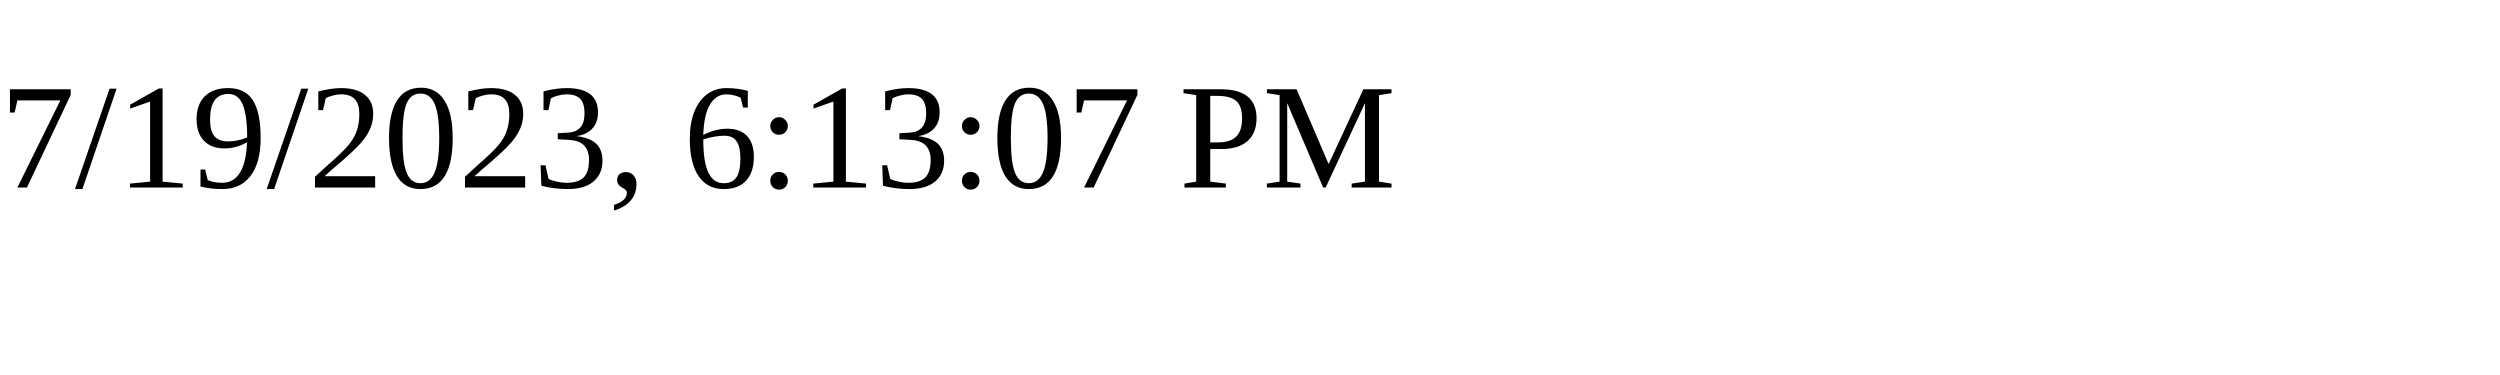
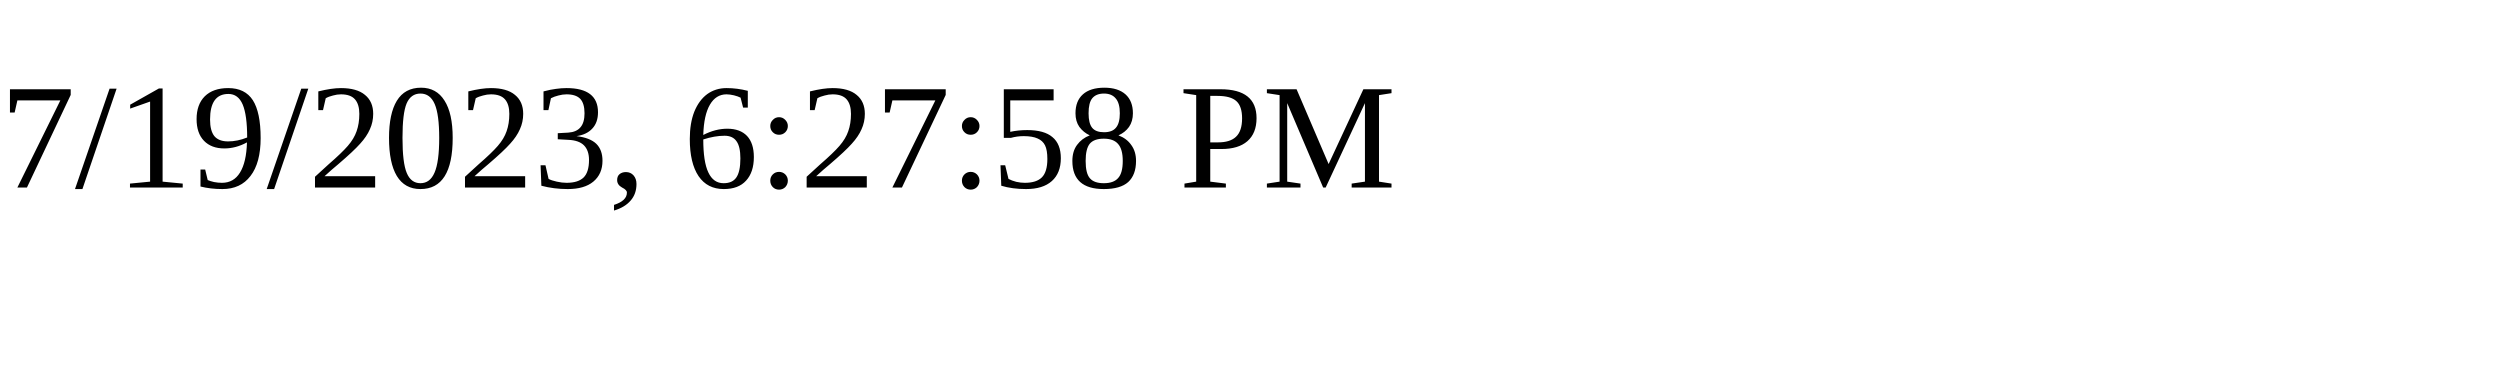
<svg xmlns="http://www.w3.org/2000/svg" height="30" width="200">
-   <text x="0" y="15">7/19/2023, 6:13:07 PM</text>
+   <text x="0" y="15">7/19/2023, 6:27:58 PM</text>
</svg>
